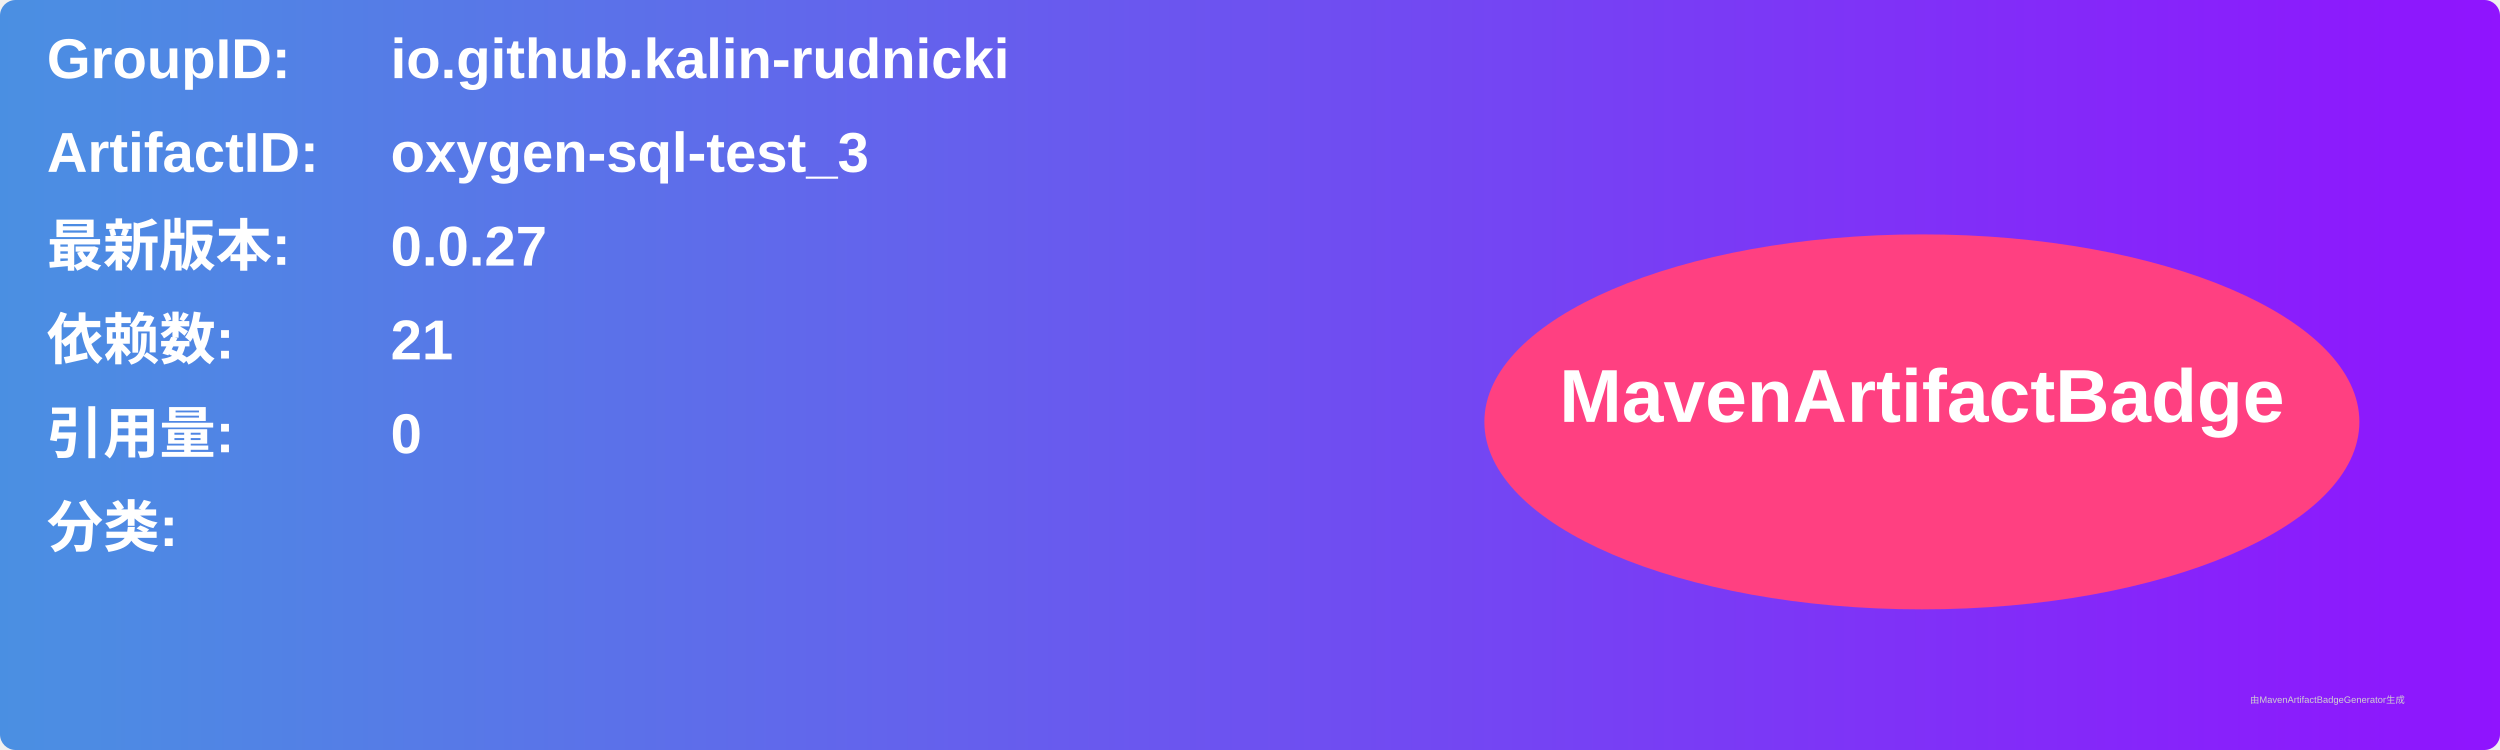
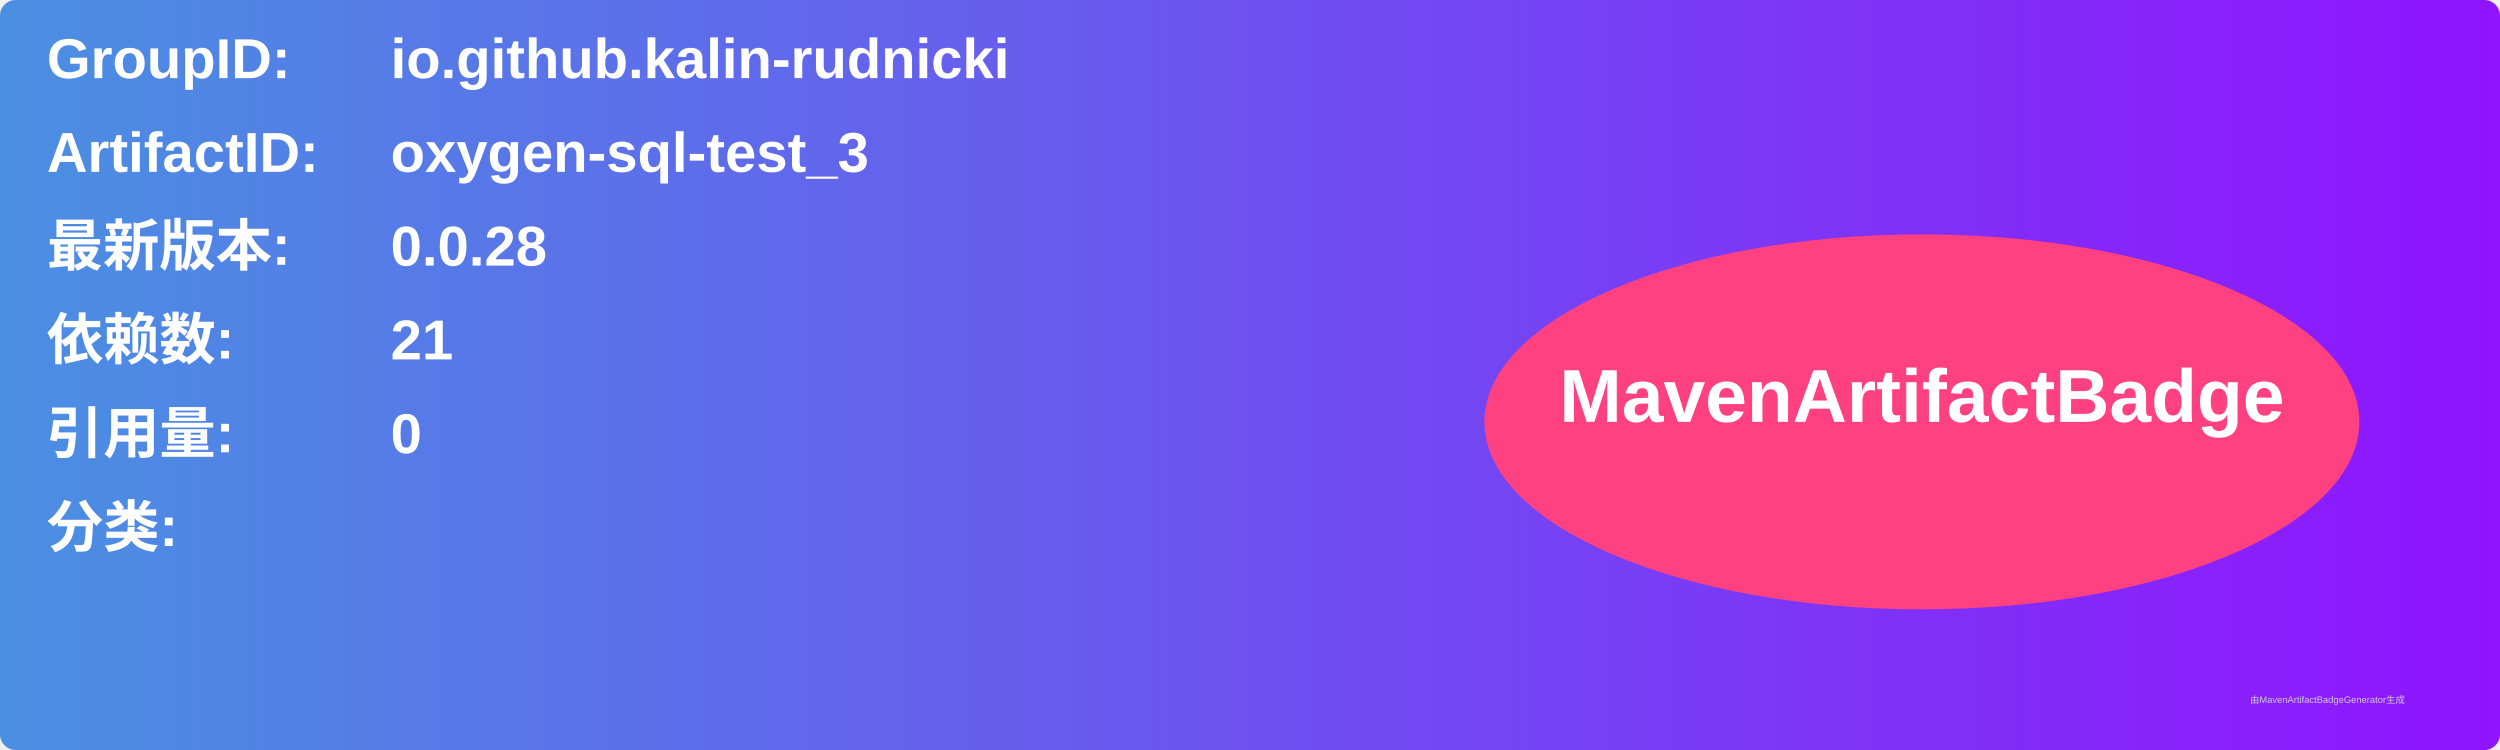
<svg xmlns="http://www.w3.org/2000/svg" width="800" height="240" viewBox="0 0 800 240">
  <linearGradient id="grad" x1="0%" y1="0%" x2="100%" y2="0%">
    <stop offset="0%" stop-color="#4a90e2" />
    <stop offset="100%" stop-color="#9013fe" />
  </linearGradient>
  <rect width="100%" height="100%" rx="5" ry="5" fill="url(#grad)" />
  <g transform="translate(15, 15)">
    <text x="0" y="10" font-family="Arial" font-size="18" fill="white" font-weight="bold" width="260">GroupID:</text>
    <text x="110" y="10" font-family="Arial" font-size="18" fill="white" font-weight="bold" width="460">io.github.kalin-rudnicki</text>
    <text x="0" y="40" font-family="Arial" font-size="18" fill="white" font-weight="bold" width="260">ArtifactID:</text>
    <text x="110" y="40" font-family="Arial" font-size="18" fill="white" font-weight="bold" width="460">oxygen-sql-test_3</text>
    <text x="0" y="70" font-family="Arial" font-size="18" fill="white" font-weight="bold">最新版本:</text>
    <text x="110" y="70" font-family="Arial" font-size="18" fill="white" font-weight="bold">
-       <tspan font-weight="bold">0.0.27</tspan>
+       <tspan font-weight="bold">0.0.28</tspan>
    </text>
    <text x="0" y="100" font-family="Arial" font-size="18" fill="white" font-weight="bold">依赖数: </text>
    <text x="110" y="100" font-family="Arial" font-size="18" fill="white">
      <tspan font-weight="bold">21</tspan>
    </text>
    <text x="0" y="130" font-family="Arial" font-size="18" fill="white" font-weight="bold">引用量: </text>
    <text x="110" y="130" font-family="Arial" font-size="18" fill="white">
      <tspan font-weight="bold">0</tspan>
    </text>
    <text x="0" y="160" font-family="Arial" font-size="18" fill="white" font-weight="bold">分类:</text>
    <text x="10" y="190" font-family="Arial" font-size="10" fill="white">
      <tspan font-weight="bold" />
    </text>
    <ellipse cx="600" cy="120" rx="140" ry="60" fill="#ff4081" />
    <text x="600" y="120" text-anchor="middle" font-family="Arial" font-size="24" fill="white" font-weight="bold">MavenArtifactBadge</text>
  </g>
  <text x="720" y="225" font-family="Arial" font-size="3" fill="#d0d0d0">由MavenArtifactBadgeGenerator生成</text>
</svg>
